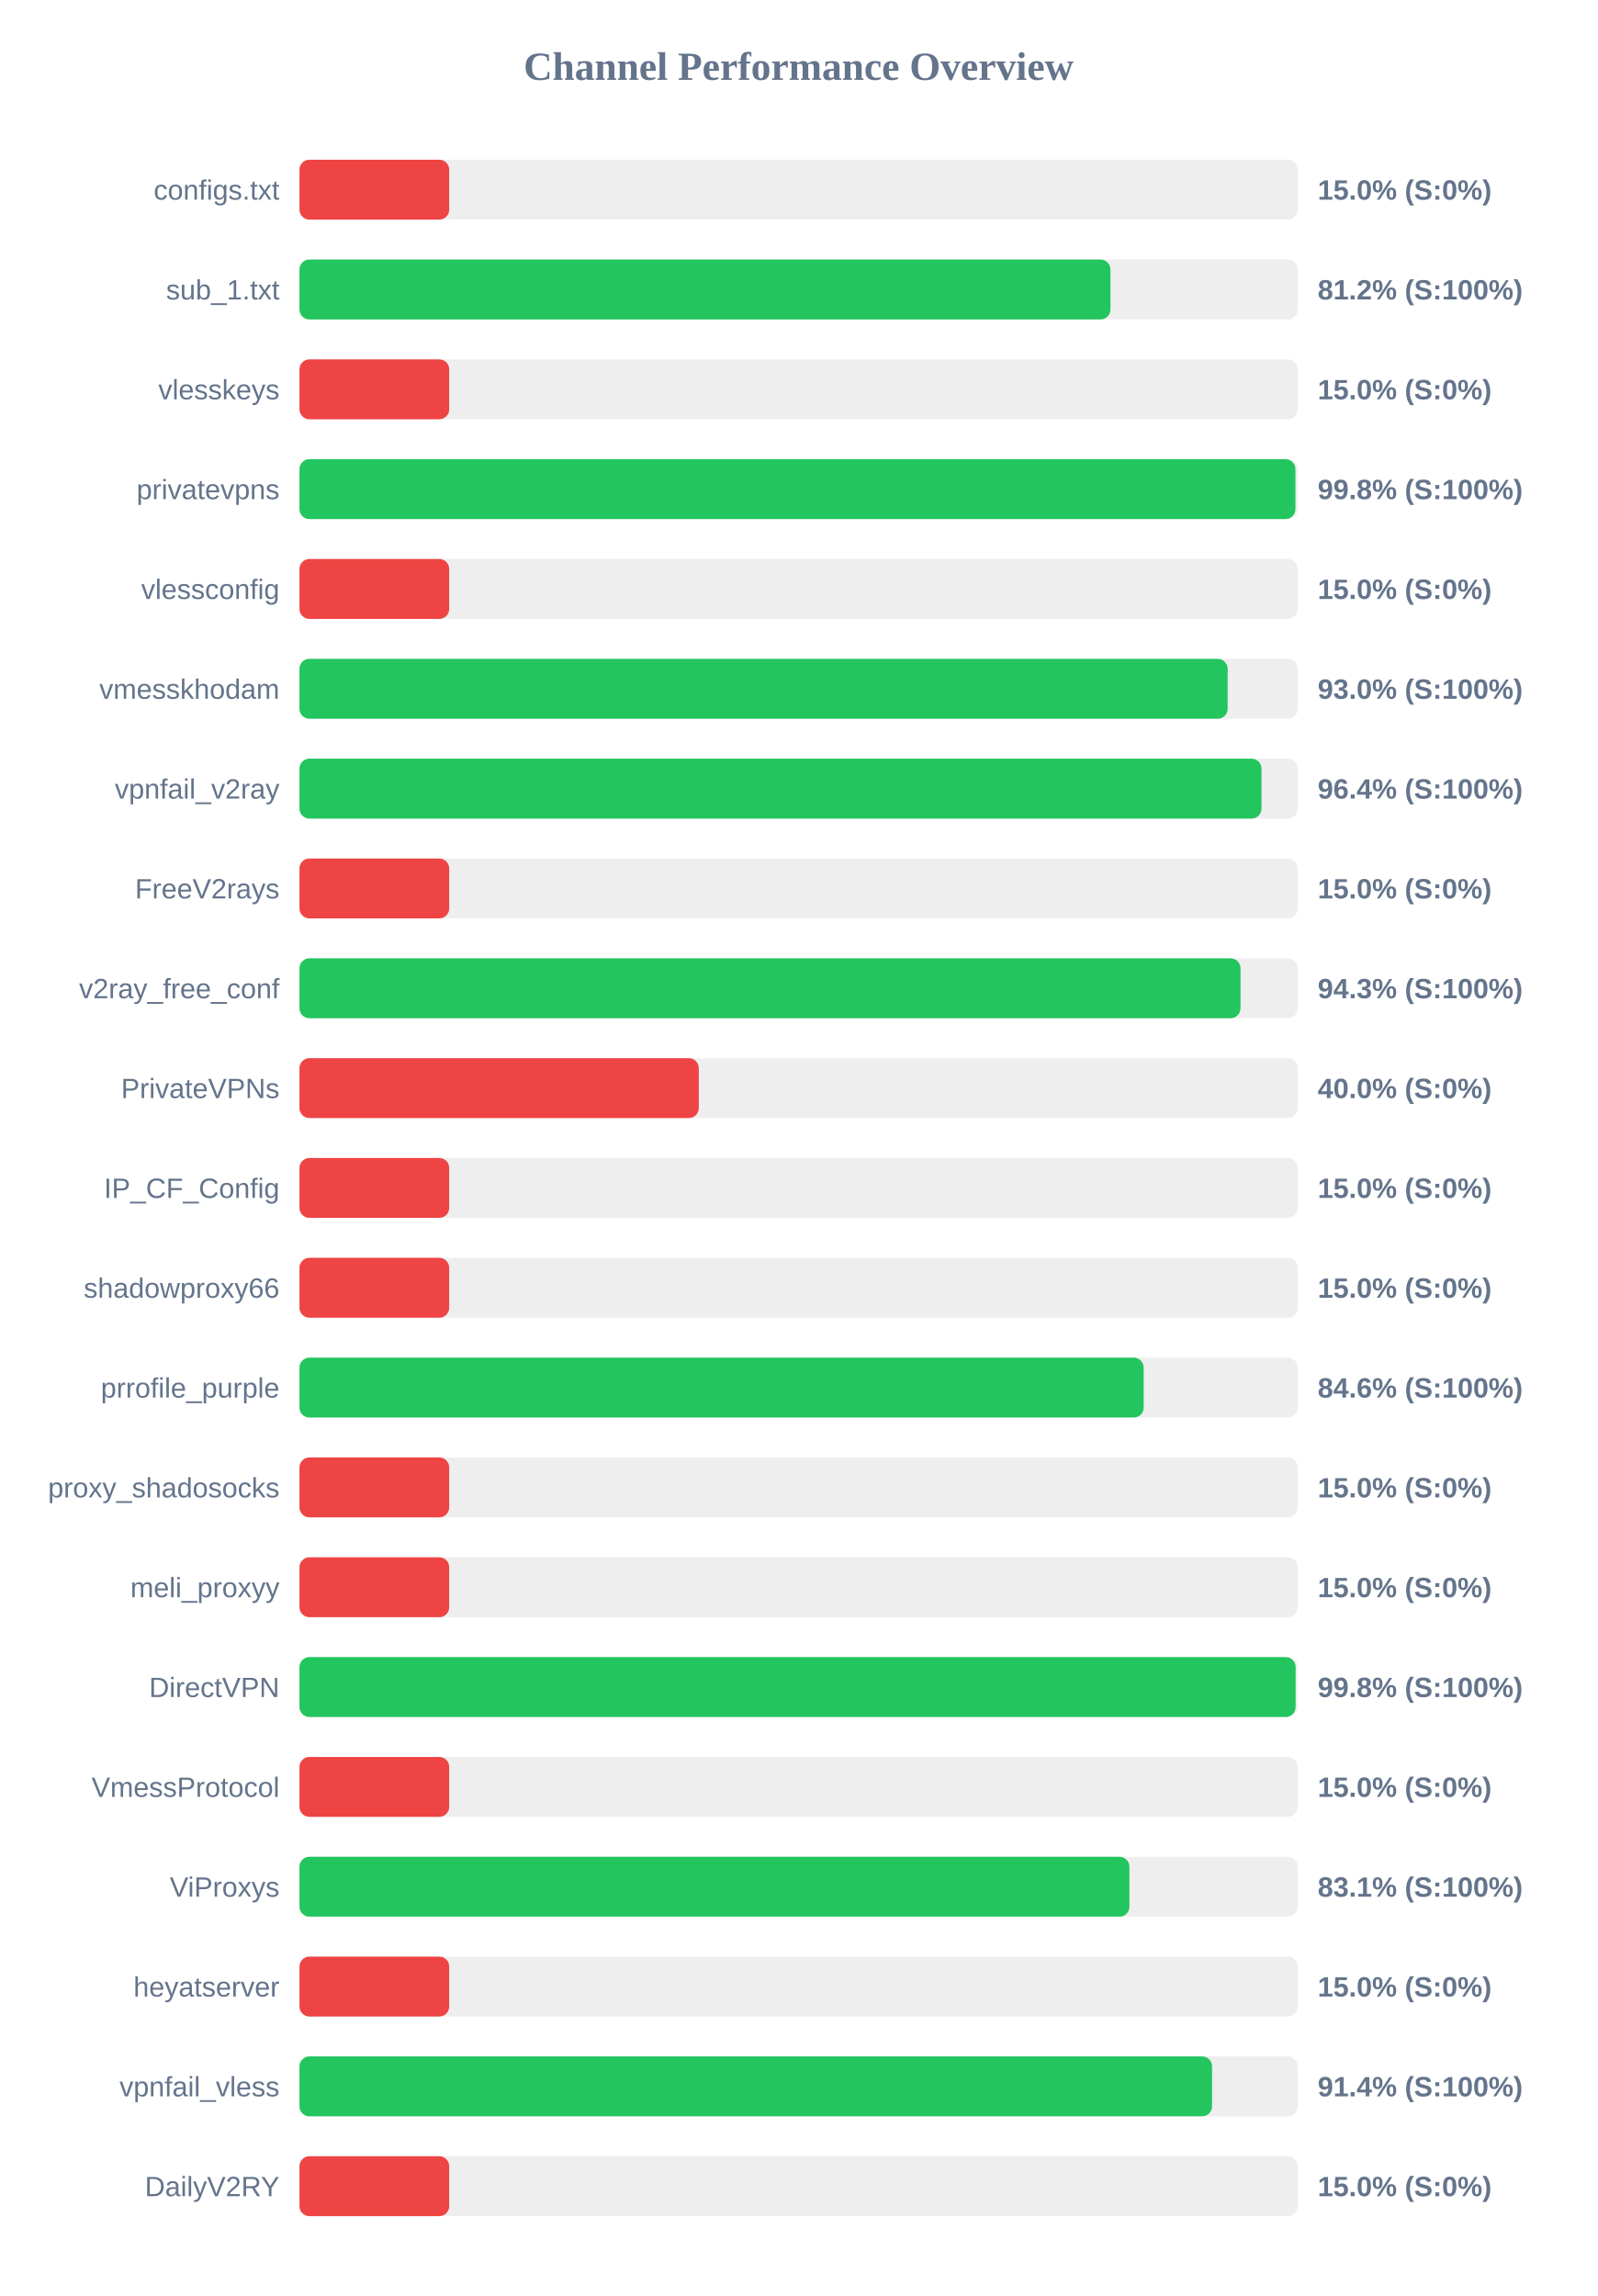
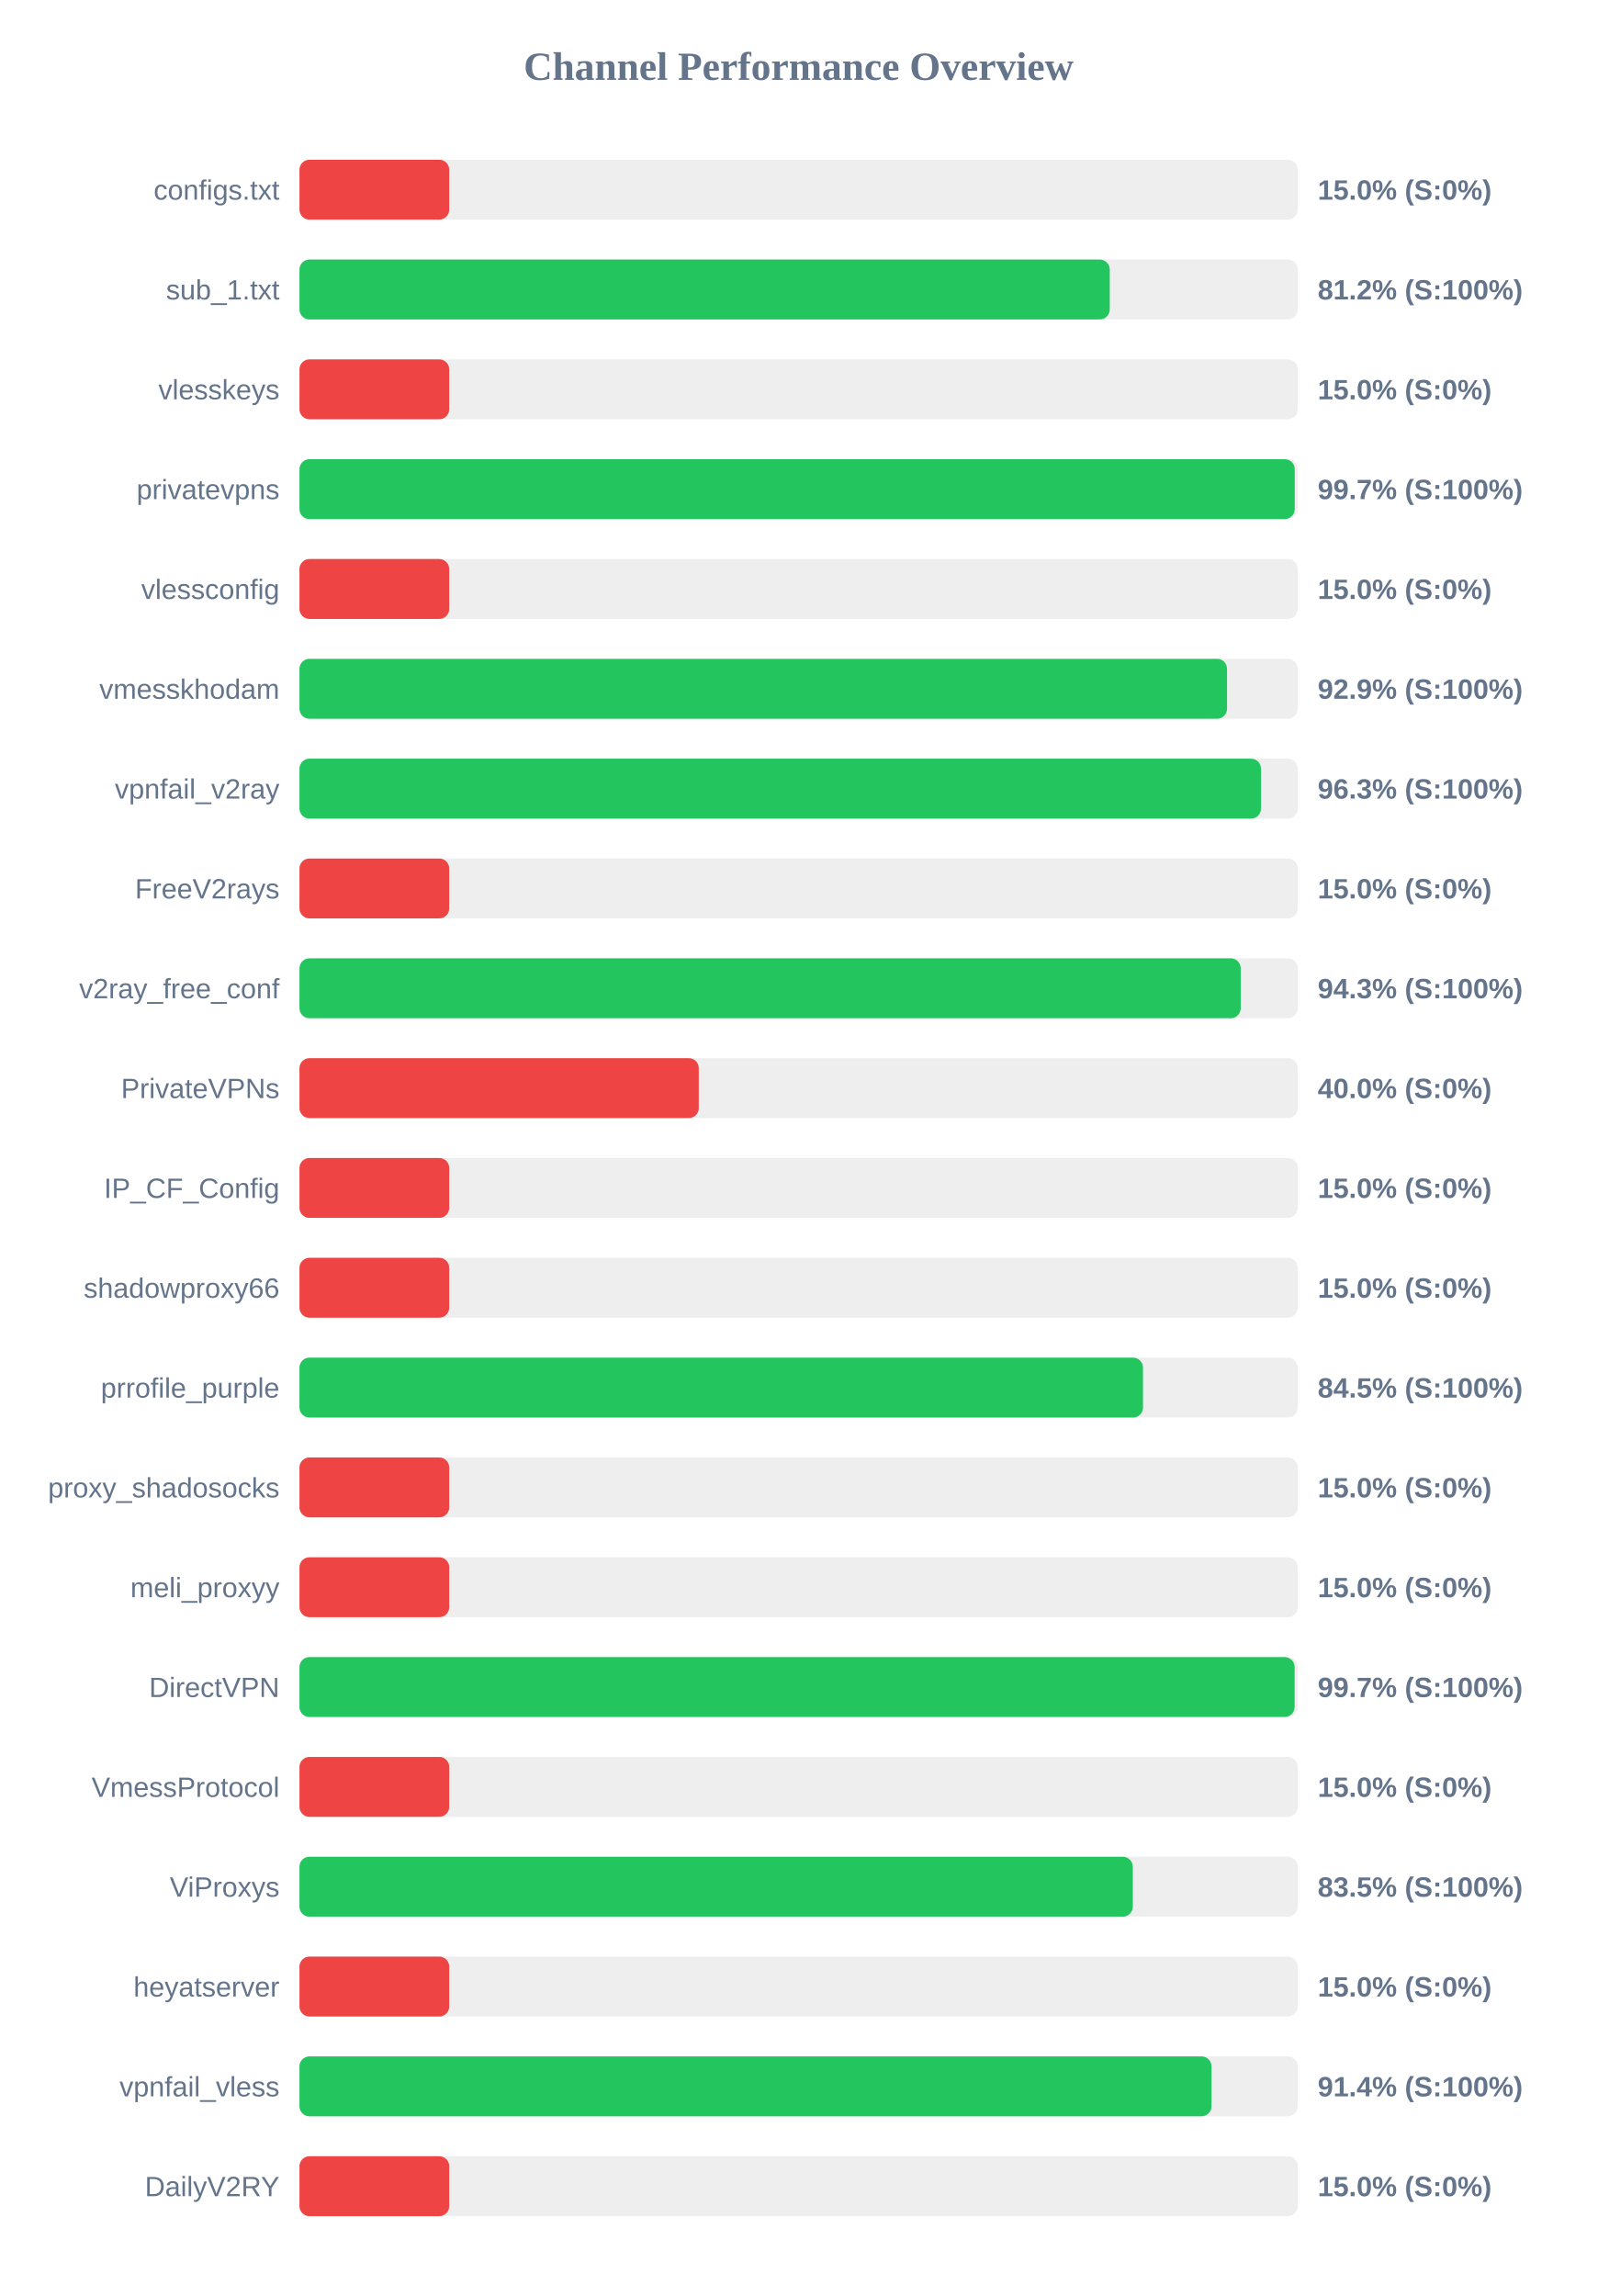
<svg xmlns="http://www.w3.org/2000/svg" width="800" height="1150" version="1.1">
  <style>
        .row { font: 14px Arial; fill: #64748b; }
        .score { font: bold 14px Arial; fill: #64748b; }
    </style>
  <text x="400" y="40" text-anchor="middle" font-size="20px" font-weight="bold" fill="#64748b">Channel Performance Overview</text>
  <rect x="150" y="80" width="500" height="30" fill="#eee" rx="5" />
  <rect x="150" y="80" width="75.0" height="30" fill="#ef4444" rx="5" />
  <text x="140" y="100" text-anchor="end" class="row">configs.txt</text>
  <text x="660" y="100" text-anchor="start" class="score">15.0% (S:0%)</text>
  <rect x="150" y="130" width="500" height="30" fill="#eee" rx="5" />
-   <rect x="150" y="130" width="406.2" height="30" fill="#22c55e" rx="5" />
+   <rect x="150" y="130" width="405.85" height="30" fill="#22c55e" rx="5" />
  <text x="140" y="150" text-anchor="end" class="row">sub_1.txt</text>
  <text x="660" y="150" text-anchor="start" class="score">81.2% (S:100%)</text>
  <rect x="150" y="180" width="500" height="30" fill="#eee" rx="5" />
  <rect x="150" y="180" width="75.0" height="30" fill="#ef4444" rx="5" />
  <text x="140" y="200" text-anchor="end" class="row">vlesskeys</text>
  <text x="660" y="200" text-anchor="start" class="score">15.0% (S:0%)</text>
  <rect x="150" y="230" width="500" height="30" fill="#eee" rx="5" />
-   <rect x="150" y="230" width="498.85" height="30" fill="#22c55e" rx="5" />
+   <rect x="150" y="230" width="498.5" height="30" fill="#22c55e" rx="5" />
  <text x="140" y="250" text-anchor="end" class="row">privatevpns</text>
-   <text x="660" y="250" text-anchor="start" class="score">99.8% (S:100%)</text>
+   <text x="660" y="250" text-anchor="start" class="score">99.7% (S:100%)</text>
  <rect x="150" y="280" width="500" height="30" fill="#eee" rx="5" />
  <rect x="150" y="280" width="75.0" height="30" fill="#ef4444" rx="5" />
  <text x="140" y="300" text-anchor="end" class="row">vlessconfig</text>
  <text x="660" y="300" text-anchor="start" class="score">15.0% (S:0%)</text>
  <rect x="150" y="330" width="500" height="30" fill="#eee" rx="5" />
-   <rect x="150" y="330" width="464.9" height="30" fill="#22c55e" rx="5" />
+   <rect x="150" y="330" width="464.6" height="30" fill="#22c55e" rx="5" />
  <text x="140" y="350" text-anchor="end" class="row">vmesskhodam</text>
-   <text x="660" y="350" text-anchor="start" class="score">93.0% (S:100%)</text>
+   <text x="660" y="350" text-anchor="start" class="score">92.9% (S:100%)</text>
  <rect x="150" y="380" width="500" height="30" fill="#eee" rx="5" />
-   <rect x="150" y="380" width="481.85" height="30" fill="#22c55e" rx="5" />
+   <rect x="150" y="380" width="481.6" height="30" fill="#22c55e" rx="5" />
  <text x="140" y="400" text-anchor="end" class="row">vpnfail_v2ray</text>
-   <text x="660" y="400" text-anchor="start" class="score">96.4% (S:100%)</text>
+   <text x="660" y="400" text-anchor="start" class="score">96.3% (S:100%)</text>
  <rect x="150" y="430" width="500" height="30" fill="#eee" rx="5" />
  <rect x="150" y="430" width="75.0" height="30" fill="#ef4444" rx="5" />
  <text x="140" y="450" text-anchor="end" class="row">FreeV2rays</text>
  <text x="660" y="450" text-anchor="start" class="score">15.0% (S:0%)</text>
  <rect x="150" y="480" width="500" height="30" fill="#eee" rx="5" />
-   <rect x="150" y="480" width="471.35" height="30" fill="#22c55e" rx="5" />
+   <rect x="150" y="480" width="471.45" height="30" fill="#22c55e" rx="5" />
  <text x="140" y="500" text-anchor="end" class="row">v2ray_free_conf</text>
  <text x="660" y="500" text-anchor="start" class="score">94.3% (S:100%)</text>
  <rect x="150" y="530" width="500" height="30" fill="#eee" rx="5" />
  <rect x="150" y="530" width="200.0" height="30" fill="#ef4444" rx="5" />
  <text x="140" y="550" text-anchor="end" class="row">PrivateVPNs</text>
  <text x="660" y="550" text-anchor="start" class="score">40.0% (S:0%)</text>
  <rect x="150" y="580" width="500" height="30" fill="#eee" rx="5" />
  <rect x="150" y="580" width="75.0" height="30" fill="#ef4444" rx="5" />
  <text x="140" y="600" text-anchor="end" class="row">IP_CF_Config</text>
  <text x="660" y="600" text-anchor="start" class="score">15.0% (S:0%)</text>
  <rect x="150" y="630" width="500" height="30" fill="#eee" rx="5" />
  <rect x="150" y="630" width="75.0" height="30" fill="#ef4444" rx="5" />
  <text x="140" y="650" text-anchor="end" class="row">shadowproxy66</text>
  <text x="660" y="650" text-anchor="start" class="score">15.0% (S:0%)</text>
  <rect x="150" y="680" width="500" height="30" fill="#eee" rx="5" />
-   <rect x="150" y="680" width="422.85" height="30" fill="#22c55e" rx="5" />
+   <rect x="150" y="680" width="422.5" height="30" fill="#22c55e" rx="5" />
  <text x="140" y="700" text-anchor="end" class="row">prrofile_purple</text>
-   <text x="660" y="700" text-anchor="start" class="score">84.6% (S:100%)</text>
+   <text x="660" y="700" text-anchor="start" class="score">84.5% (S:100%)</text>
  <rect x="150" y="730" width="500" height="30" fill="#eee" rx="5" />
  <rect x="150" y="730" width="75.0" height="30" fill="#ef4444" rx="5" />
  <text x="140" y="750" text-anchor="end" class="row">proxy_shadosocks</text>
  <text x="660" y="750" text-anchor="start" class="score">15.0% (S:0%)</text>
  <rect x="150" y="780" width="500" height="30" fill="#eee" rx="5" />
  <rect x="150" y="780" width="75.0" height="30" fill="#ef4444" rx="5" />
  <text x="140" y="800" text-anchor="end" class="row">meli_proxyy</text>
  <text x="660" y="800" text-anchor="start" class="score">15.0% (S:0%)</text>
  <rect x="150" y="830" width="500" height="30" fill="#eee" rx="5" />
-   <rect x="150" y="830" width="498.95" height="30" fill="#22c55e" rx="5" />
+   <rect x="150" y="830" width="498.45" height="30" fill="#22c55e" rx="5" />
  <text x="140" y="850" text-anchor="end" class="row">DirectVPN</text>
-   <text x="660" y="850" text-anchor="start" class="score">99.8% (S:100%)</text>
+   <text x="660" y="850" text-anchor="start" class="score">99.7% (S:100%)</text>
  <rect x="150" y="880" width="500" height="30" fill="#eee" rx="5" />
  <rect x="150" y="880" width="75.0" height="30" fill="#ef4444" rx="5" />
  <text x="140" y="900" text-anchor="end" class="row">VmessProtocol</text>
  <text x="660" y="900" text-anchor="start" class="score">15.0% (S:0%)</text>
  <rect x="150" y="930" width="500" height="30" fill="#eee" rx="5" />
-   <rect x="150" y="930" width="415.7" height="30" fill="#22c55e" rx="5" />
+   <rect x="150" y="930" width="417.4" height="30" fill="#22c55e" rx="5" />
  <text x="140" y="950" text-anchor="end" class="row">ViProxys</text>
-   <text x="660" y="950" text-anchor="start" class="score">83.1% (S:100%)</text>
+   <text x="660" y="950" text-anchor="start" class="score">83.5% (S:100%)</text>
  <rect x="150" y="980" width="500" height="30" fill="#eee" rx="5" />
  <rect x="150" y="980" width="75.0" height="30" fill="#ef4444" rx="5" />
  <text x="140" y="1000" text-anchor="end" class="row">heyatserver</text>
  <text x="660" y="1000" text-anchor="start" class="score">15.0% (S:0%)</text>
  <rect x="150" y="1030" width="500" height="30" fill="#eee" rx="5" />
-   <rect x="150" y="1030" width="457.1" height="30" fill="#22c55e" rx="5" />
+   <rect x="150" y="1030" width="456.8" height="30" fill="#22c55e" rx="5" />
  <text x="140" y="1050" text-anchor="end" class="row">vpnfail_vless</text>
  <text x="660" y="1050" text-anchor="start" class="score">91.4% (S:100%)</text>
  <rect x="150" y="1080" width="500" height="30" fill="#eee" rx="5" />
  <rect x="150" y="1080" width="75.0" height="30" fill="#ef4444" rx="5" />
  <text x="140" y="1100" text-anchor="end" class="row">DailyV2RY</text>
  <text x="660" y="1100" text-anchor="start" class="score">15.0% (S:0%)</text>
</svg>
